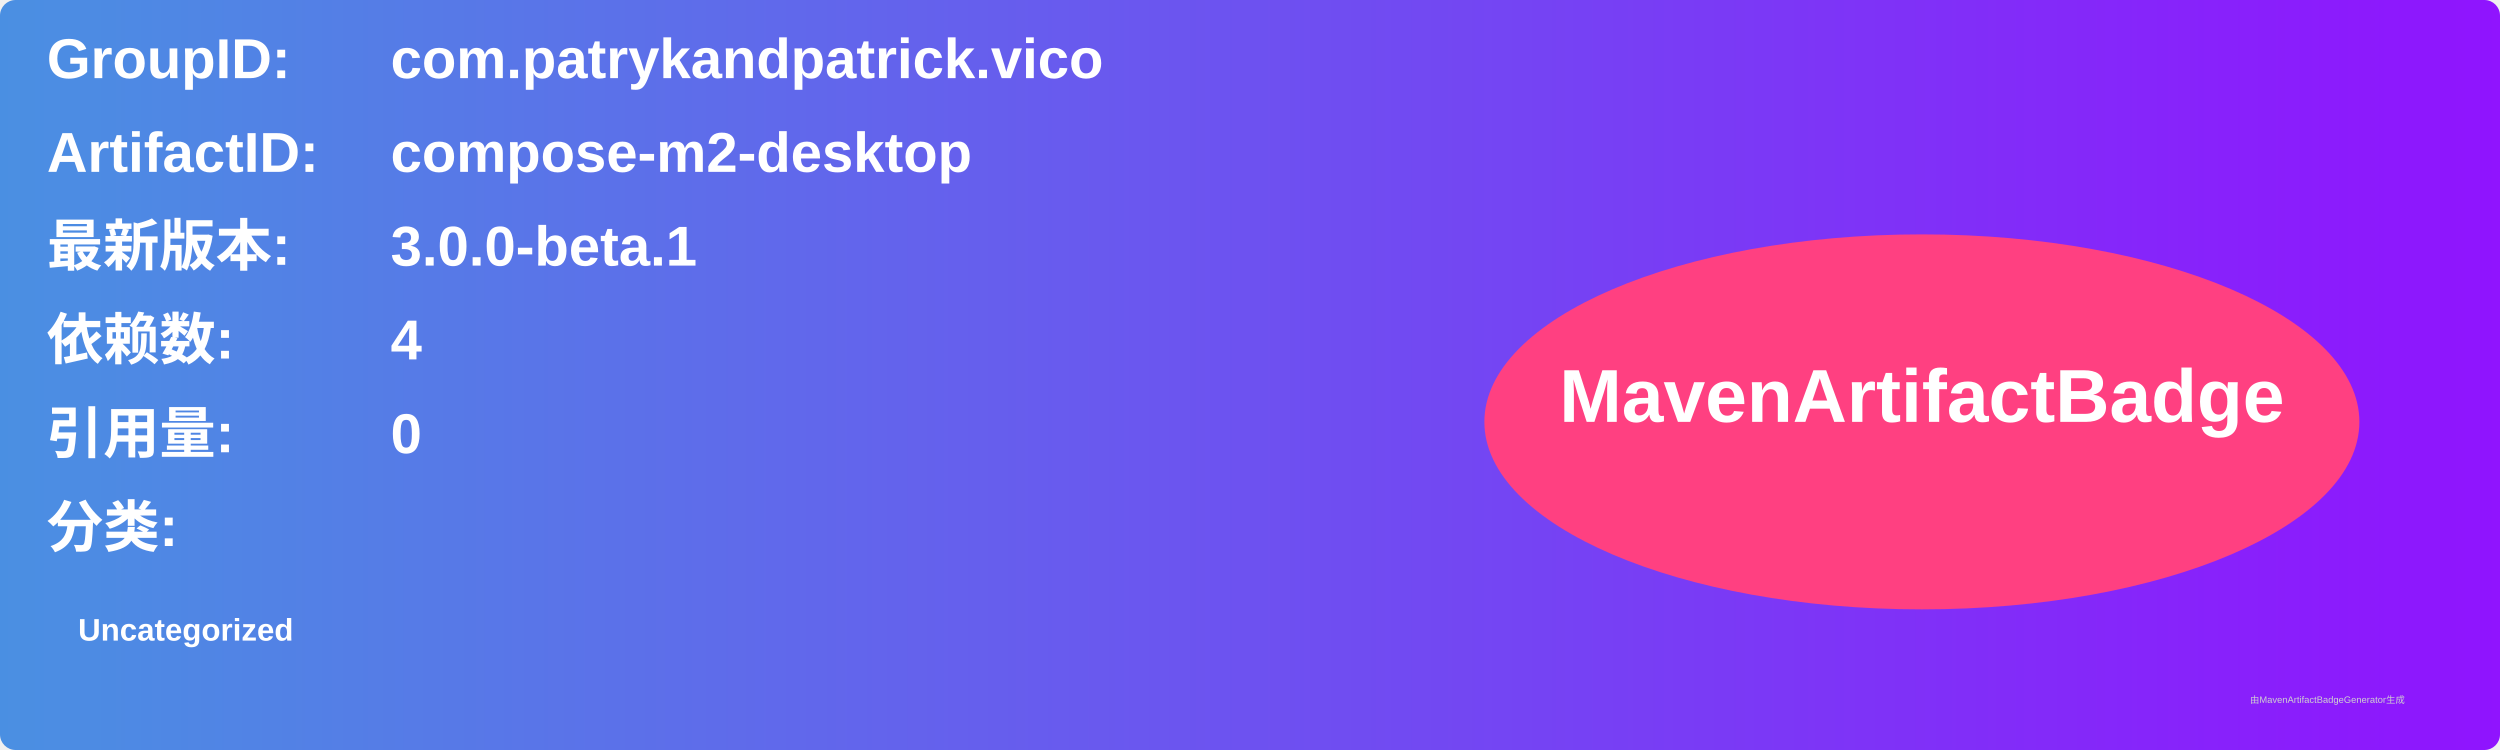
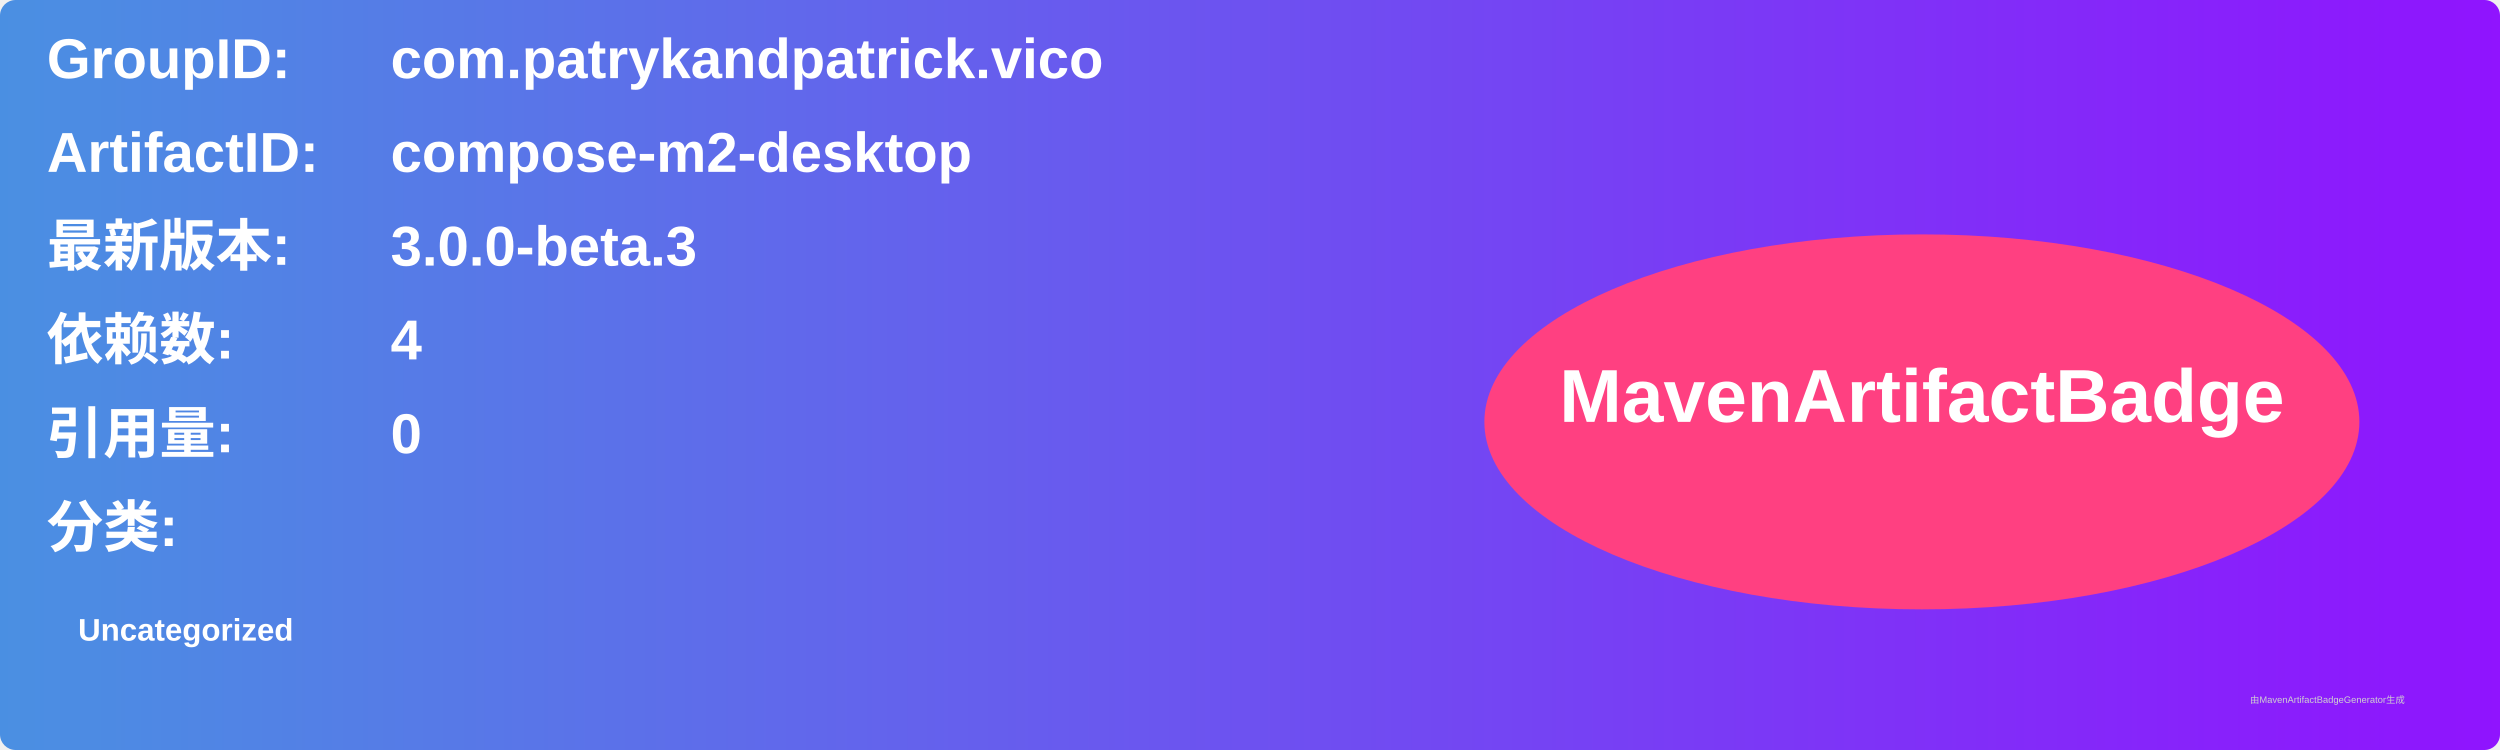
<svg xmlns="http://www.w3.org/2000/svg" width="800" height="240" viewBox="0 0 800 240">
  <linearGradient id="grad" x1="0%" y1="0%" x2="100%" y2="0%">
    <stop offset="0%" stop-color="#4a90e2" />
    <stop offset="100%" stop-color="#9013fe" />
  </linearGradient>
  <rect width="100%" height="100%" rx="5" ry="5" fill="url(#grad)" />
  <g transform="translate(15, 15)">
    <text x="0" y="10" font-family="Arial" font-size="18" fill="white" font-weight="bold" width="260">GroupID:</text>
    <text x="110" y="10" font-family="Arial" font-size="18" fill="white" font-weight="bold" width="460">com.patrykandpatrick.vico</text>
    <text x="0" y="40" font-family="Arial" font-size="18" fill="white" font-weight="bold" width="260">ArtifactID:</text>
    <text x="110" y="40" font-family="Arial" font-size="18" fill="white" font-weight="bold" width="460">compose-m2-desktop</text>
    <text x="0" y="70" font-family="Arial" font-size="18" fill="white" font-weight="bold">最新版本:</text>
    <text x="110" y="70" font-family="Arial" font-size="18" fill="white" font-weight="bold">
-       <tspan font-weight="bold">3.0.0-beta.1</tspan>
+       <tspan font-weight="bold">3.0.0-beta.3</tspan>
    </text>
    <text x="0" y="100" font-family="Arial" font-size="18" fill="white" font-weight="bold">依赖数: </text>
    <text x="110" y="100" font-family="Arial" font-size="18" fill="white">
      <tspan font-weight="bold">4</tspan>
    </text>
    <text x="0" y="130" font-family="Arial" font-size="18" fill="white" font-weight="bold">引用量: </text>
    <text x="110" y="130" font-family="Arial" font-size="18" fill="white">
      <tspan font-weight="bold">0</tspan>
    </text>
    <text x="0" y="160" font-family="Arial" font-size="18" fill="white" font-weight="bold">分类:</text>
    <text x="10" y="190" font-family="Arial" font-size="10" fill="white">
      <tspan font-weight="bold">Uncategorized</tspan>
    </text>
    <ellipse cx="600" cy="120" rx="140" ry="60" fill="#ff4081" />
    <text x="600" y="120" text-anchor="middle" font-family="Arial" font-size="24" fill="white" font-weight="bold">MavenArtifactBadge</text>
  </g>
  <text x="720" y="225" font-family="Arial" font-size="3" fill="#d0d0d0">由MavenArtifactBadgeGenerator生成</text>
</svg>
